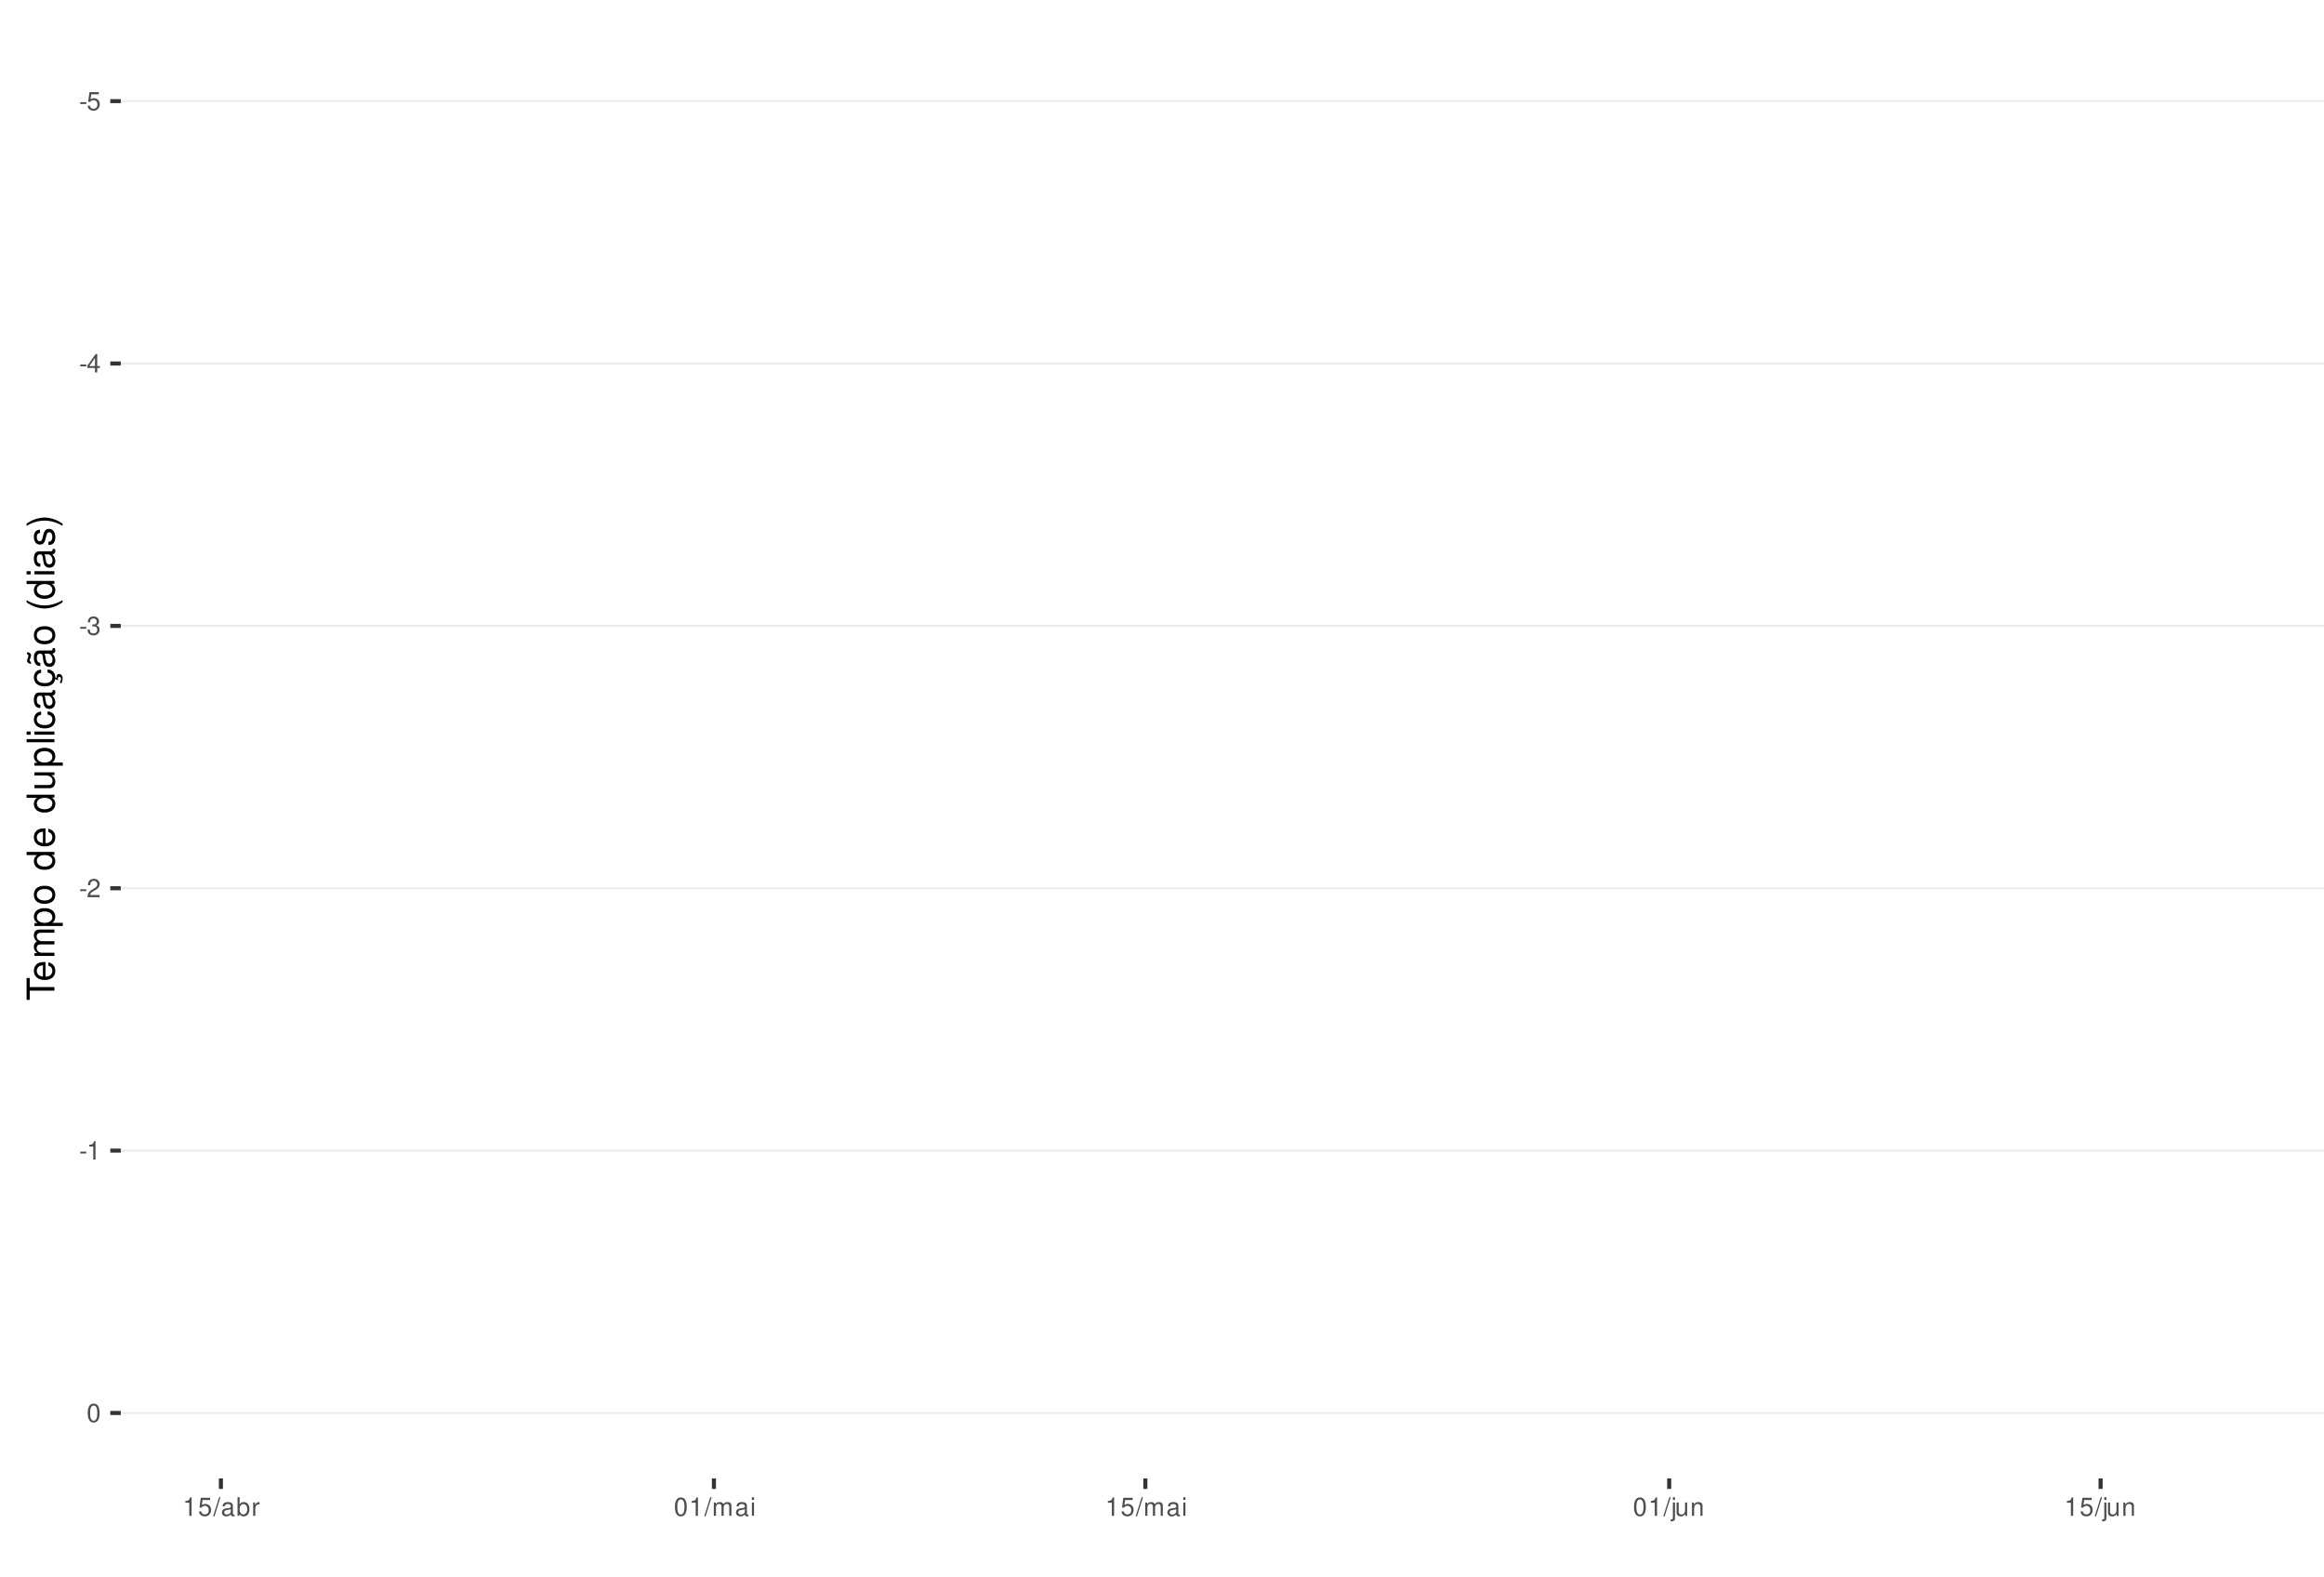
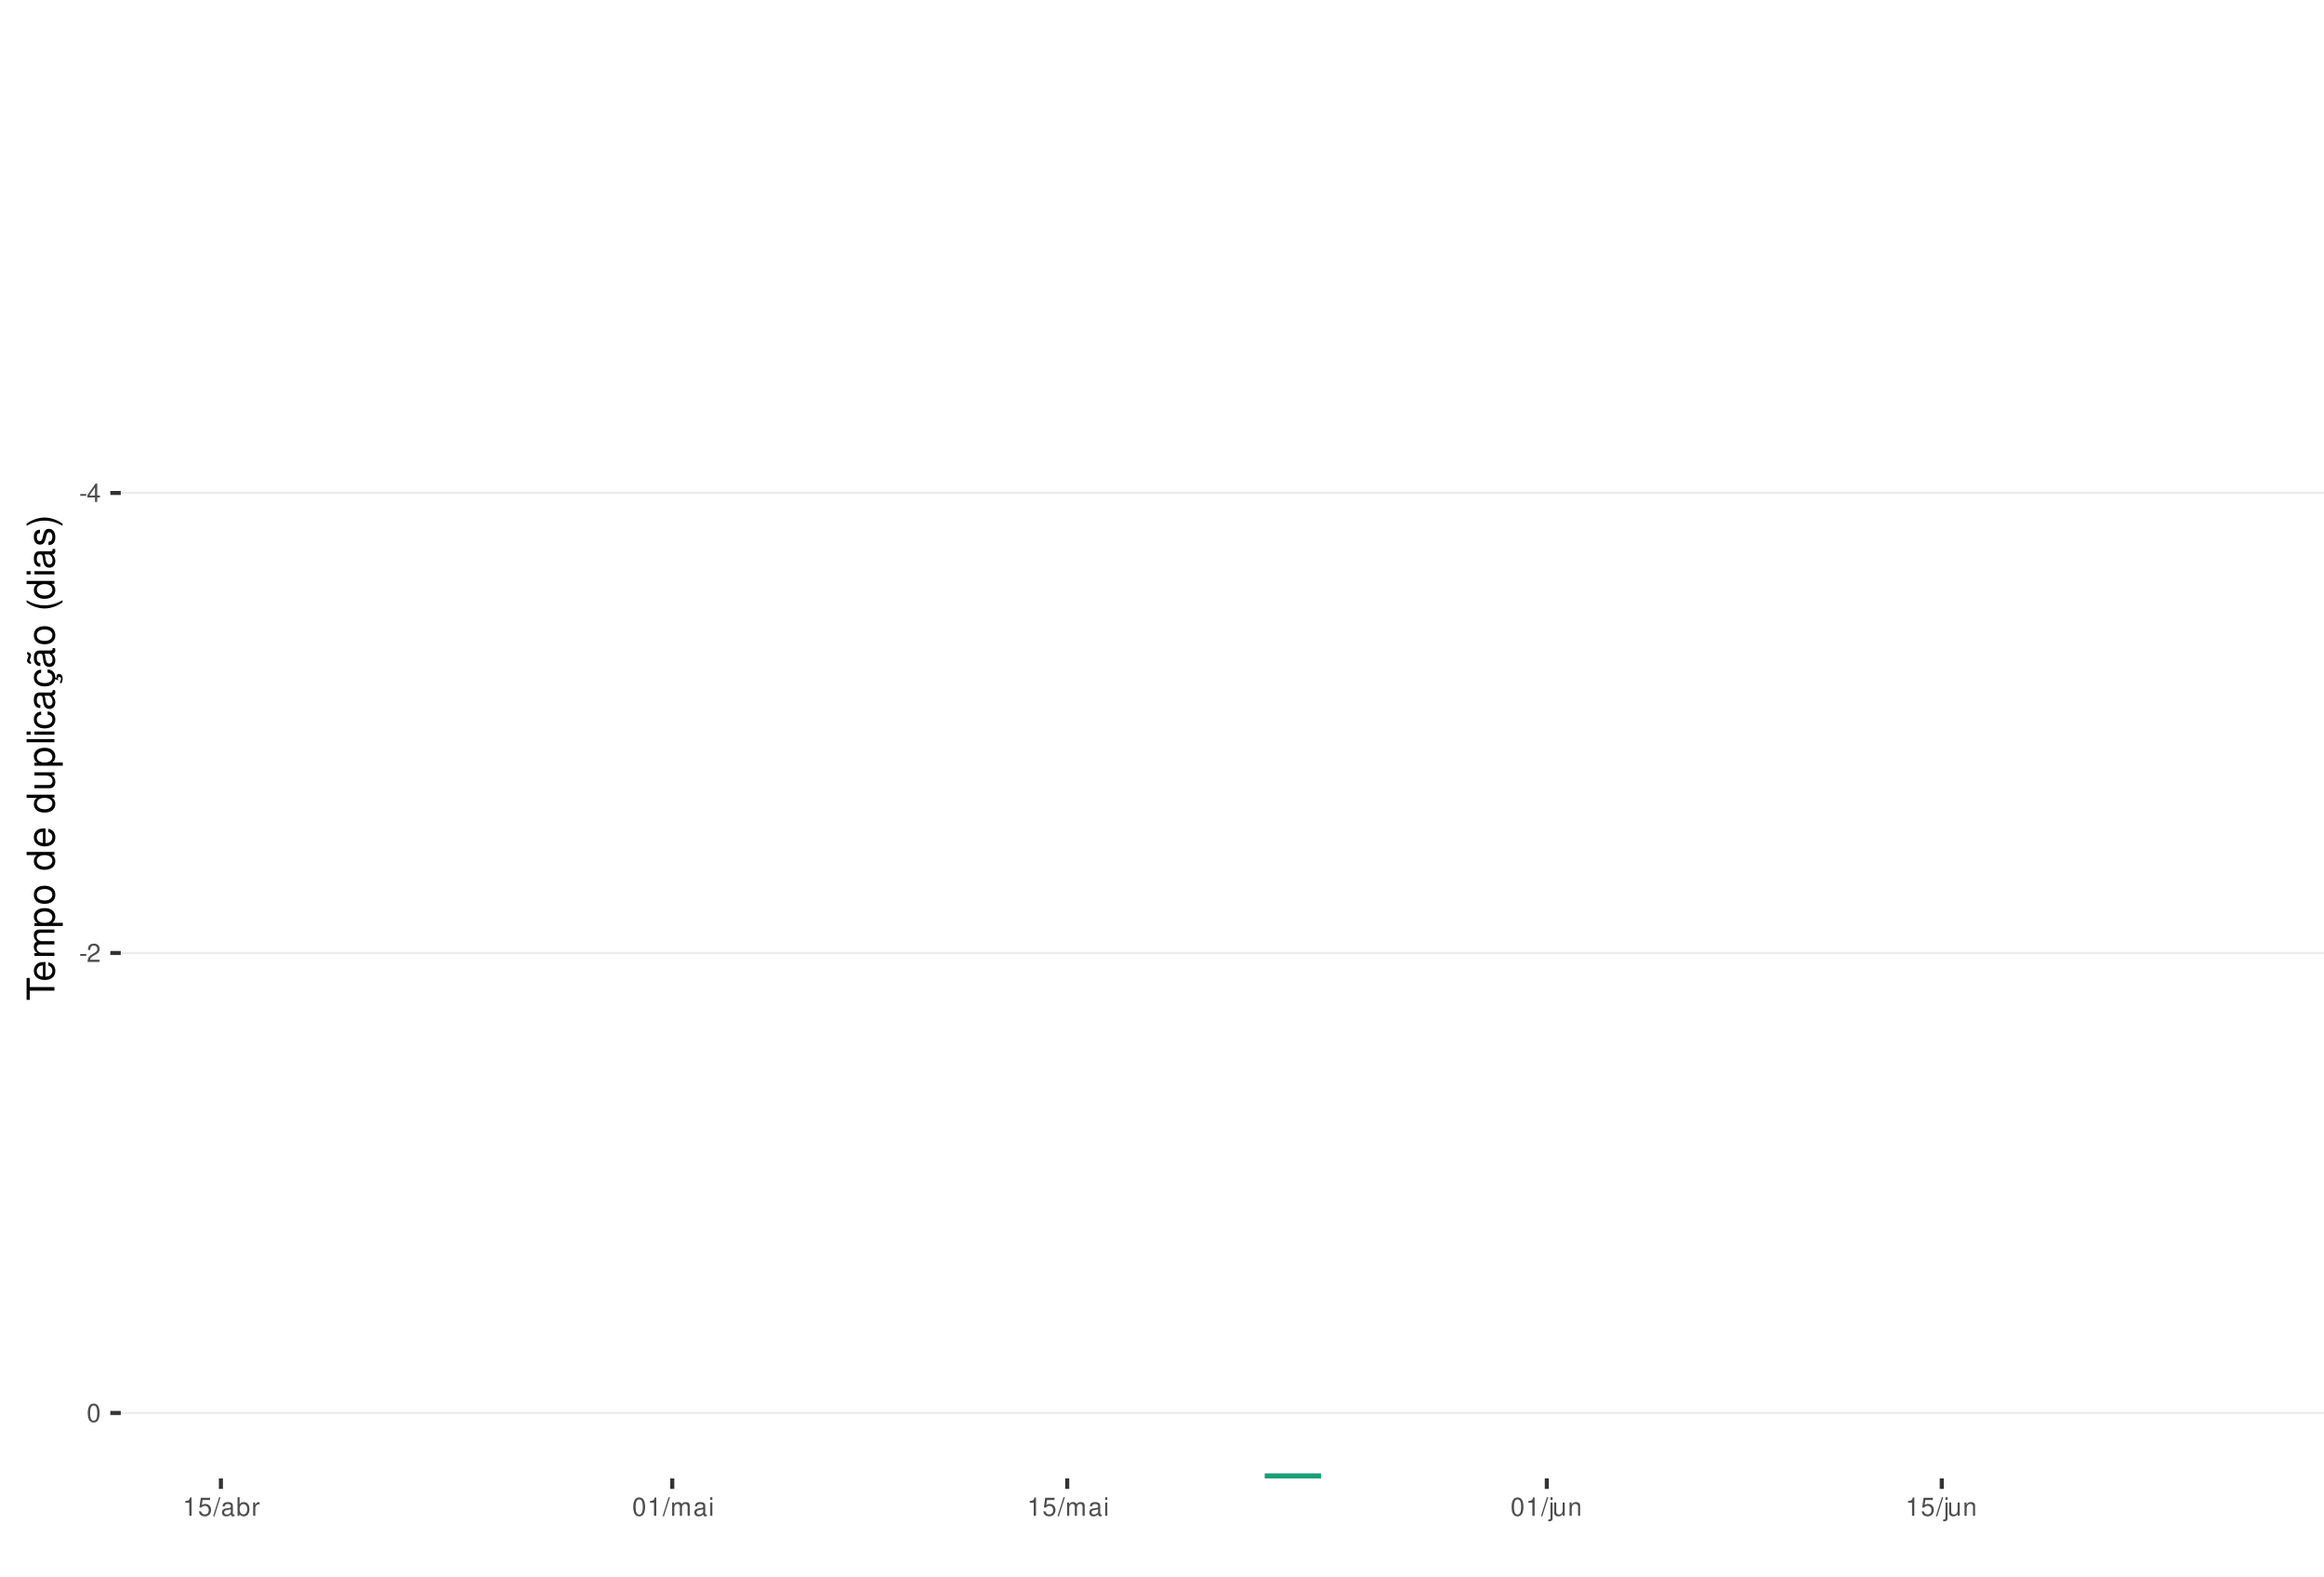
<svg xmlns="http://www.w3.org/2000/svg" xmlns:xlink="http://www.w3.org/1999/xlink" width="609pt" height="413pt" viewBox="0 0 609 413" version="1.1">
  <defs>
    <g>
      <symbol overflow="visible" id="glyph0-0">
        <path style="stroke:none;" d="" />
      </symbol>
      <symbol overflow="visible" id="glyph0-1">
        <path style="stroke:none;" d="M 1.891 -2.078 L 0.312 -2.078 L 0.312 -1.594 L 1.891 -1.594 Z M 1.891 -2.078 " />
      </symbol>
      <symbol overflow="visible" id="glyph0-2">
+         <path style="stroke:none;" d="M 2.172 -1.172 L 2.172 0 L 2.766 0 L 2.766 -1.172 L 3.469 -1.172 L 3.469 -1.688 L 2.766 -1.688 L 2.766 -4.812 L 2.328 -4.812 L 0.188 -1.781 L 0.188 -1.172 Z M 2.172 -1.688 L 0.703 -1.688 L 2.172 -3.812 Z M 2.172 -1.688 " />
+       </symbol>
+       <symbol overflow="visible" id="glyph0-3">
+         <path style="stroke:none;" d="M 3.375 -0.578 L 0.891 -0.578 C 0.938 -0.984 1.156 -1.234 1.734 -1.578 L 2.406 -1.953 C 3.062 -2.328 3.406 -2.812 3.406 -3.406 C 3.406 -3.812 3.234 -4.188 2.969 -4.438 C 2.688 -4.688 2.344 -4.812 1.891 -4.812 C 1.297 -4.812 0.844 -4.594 0.578 -4.188 C 0.422 -3.938 0.344 -3.641 0.328 -3.141 L 0.922 -3.141 C 0.938 -3.469 0.984 -3.672 1.062 -3.828 C 1.219 -4.125 1.516 -4.297 1.875 -4.297 C 2.406 -4.297 2.797 -3.906 2.797 -3.391 C 2.797 -3.016 2.578 -2.672 2.156 -2.438 L 1.547 -2.078 C 0.562 -1.516 0.281 -1.062 0.219 0 L 3.375 0 Z M 3.375 -0.578 " />
+       </symbol>
+       <symbol overflow="visible" id="glyph0-4">
+         <path style="stroke:none;" d="M 1.828 -4.812 C 1.391 -4.812 0.984 -4.609 0.75 -4.281 C 0.438 -3.859 0.281 -3.219 0.281 -2.328 C 0.281 -0.703 0.812 0.156 1.828 0.156 C 2.828 0.156 3.375 -0.703 3.375 -2.297 C 3.375 -3.219 3.234 -3.844 2.922 -4.281 C 2.672 -4.625 2.281 -4.812 1.828 -4.812 Z M 1.828 -4.297 C 2.469 -4.297 2.781 -3.641 2.781 -2.344 C 2.781 -0.969 2.469 -0.328 1.812 -0.328 C 1.203 -0.328 0.891 -1 0.891 -2.328 C 0.891 -3.641 1.203 -4.297 1.828 -4.297 Z M 1.828 -4.297 " />
+       </symbol>
+       <symbol overflow="visible" id="glyph0-5">
+         <path style="stroke:none;" d="M 1.719 -3.422 L 1.719 0 L 2.312 0 L 2.312 -4.812 L 1.922 -4.812 C 1.719 -4.078 1.578 -3.969 0.672 -3.859 L 0.672 -3.422 Z M 1.719 -3.422 " />
+       </symbol>
+       <symbol overflow="visible" id="glyph0-6">
        <path style="stroke:none;" d="M 3.172 -4.719 L 0.734 -4.719 L 0.375 -2.156 L 0.922 -2.156 C 1.188 -2.469 1.422 -2.594 1.797 -2.594 C 2.422 -2.594 2.812 -2.156 2.812 -1.453 C 2.812 -0.781 2.422 -0.359 1.781 -0.359 C 1.266 -0.359 0.953 -0.625 0.812 -1.156 L 0.234 -1.156 C 0.312 -0.766 0.375 -0.578 0.516 -0.406 C 0.781 -0.047 1.266 0.156 1.797 0.156 C 2.75 0.156 3.422 -0.547 3.422 -1.531 C 3.422 -2.469 2.797 -3.109 1.891 -3.109 C 1.562 -3.109 1.297 -3.016 1.016 -2.828 L 1.203 -4.141 L 3.172 -4.141 Z M 3.172 -4.719 " />
      </symbol>
-       <symbol overflow="visible" id="glyph0-3">
-         <path style="stroke:none;" d="M 2.172 -1.172 L 2.172 0 L 2.766 0 L 2.766 -1.172 L 3.469 -1.172 L 3.469 -1.688 L 2.766 -1.688 L 2.766 -4.812 L 2.328 -4.812 L 0.188 -1.781 L 0.188 -1.172 Z M 2.172 -1.688 L 0.703 -1.688 L 2.172 -3.812 Z M 2.172 -1.688 " />
-       </symbol>
-       <symbol overflow="visible" id="glyph0-4">
-         <path style="stroke:none;" d="M 1.469 -2.219 L 1.797 -2.219 C 2.422 -2.219 2.766 -1.922 2.766 -1.344 C 2.766 -0.734 2.406 -0.359 1.797 -0.359 C 1.156 -0.359 0.844 -0.688 0.797 -1.391 L 0.219 -1.391 C 0.234 -1.016 0.312 -0.766 0.422 -0.547 C 0.672 -0.078 1.125 0.156 1.766 0.156 C 2.75 0.156 3.375 -0.438 3.375 -1.344 C 3.375 -1.953 3.141 -2.297 2.562 -2.484 C 3.016 -2.672 3.234 -3 3.234 -3.484 C 3.234 -4.312 2.688 -4.812 1.797 -4.812 C 0.844 -4.812 0.328 -4.281 0.312 -3.266 L 0.906 -3.266 C 0.906 -3.547 0.938 -3.719 1 -3.875 C 1.141 -4.141 1.438 -4.297 1.797 -4.297 C 2.312 -4.297 2.625 -3.984 2.625 -3.469 C 2.625 -3.125 2.516 -2.922 2.25 -2.812 C 2.094 -2.75 1.875 -2.719 1.469 -2.703 Z M 1.469 -2.219 " />
-       </symbol>
-       <symbol overflow="visible" id="glyph0-5">
-         <path style="stroke:none;" d="M 3.375 -0.578 L 0.891 -0.578 C 0.938 -0.984 1.156 -1.234 1.734 -1.578 L 2.406 -1.953 C 3.062 -2.328 3.406 -2.812 3.406 -3.406 C 3.406 -3.812 3.234 -4.188 2.969 -4.438 C 2.688 -4.688 2.344 -4.812 1.891 -4.812 C 1.297 -4.812 0.844 -4.594 0.578 -4.188 C 0.422 -3.938 0.344 -3.641 0.328 -3.141 L 0.922 -3.141 C 0.938 -3.469 0.984 -3.672 1.062 -3.828 C 1.219 -4.125 1.516 -4.297 1.875 -4.297 C 2.406 -4.297 2.797 -3.906 2.797 -3.391 C 2.797 -3.016 2.578 -2.672 2.156 -2.438 L 1.547 -2.078 C 0.562 -1.516 0.281 -1.062 0.219 0 L 3.375 0 Z M 3.375 -0.578 " />
-       </symbol>
-       <symbol overflow="visible" id="glyph0-6">
-         <path style="stroke:none;" d="M 1.719 -3.422 L 1.719 0 L 2.312 0 L 2.312 -4.812 L 1.922 -4.812 C 1.719 -4.078 1.578 -3.969 0.672 -3.859 L 0.672 -3.422 Z M 1.719 -3.422 " />
-       </symbol>
      <symbol overflow="visible" id="glyph0-7">
-         <path style="stroke:none;" d="M 1.828 -4.812 C 1.391 -4.812 0.984 -4.609 0.75 -4.281 C 0.438 -3.859 0.281 -3.219 0.281 -2.328 C 0.281 -0.703 0.812 0.156 1.828 0.156 C 2.828 0.156 3.375 -0.703 3.375 -2.297 C 3.375 -3.219 3.234 -3.844 2.922 -4.281 C 2.672 -4.625 2.281 -4.812 1.828 -4.812 Z M 1.828 -4.297 C 2.469 -4.297 2.781 -3.641 2.781 -2.344 C 2.781 -0.969 2.469 -0.328 1.812 -0.328 C 1.203 -0.328 0.891 -1 0.891 -2.328 C 0.891 -3.641 1.203 -4.297 1.828 -4.297 Z M 1.828 -4.297 " />
+         <path style="stroke:none;" d="M 1.531 -4.859 L -0.047 0.141 L 0.312 0.141 L 1.891 -4.859 Z M 1.531 -4.859 " />
      </symbol>
      <symbol overflow="visible" id="glyph0-8">
-         <path style="stroke:none;" d="M 1.531 -4.859 L -0.047 0.141 L 0.312 0.141 L 1.891 -4.859 Z M 1.531 -4.859 " />
+         <path style="stroke:none;" d="M 3.562 -0.328 C 3.5 -0.312 3.469 -0.312 3.438 -0.312 C 3.25 -0.312 3.141 -0.406 3.141 -0.578 L 3.141 -2.641 C 3.141 -3.25 2.688 -3.594 1.828 -3.594 C 1.312 -3.594 0.906 -3.438 0.672 -3.188 C 0.516 -3 0.453 -2.797 0.438 -2.453 L 0.984 -2.453 C 1.031 -2.875 1.297 -3.078 1.812 -3.078 C 2.312 -3.078 2.594 -2.891 2.594 -2.562 L 2.594 -2.406 C 2.578 -2.172 2.469 -2.078 2.016 -2.031 C 1.219 -1.922 1.109 -1.891 0.891 -1.812 C 0.484 -1.641 0.281 -1.328 0.281 -0.875 C 0.281 -0.25 0.719 0.156 1.422 0.156 C 1.859 0.156 2.219 0 2.609 -0.359 C 2.656 0 2.828 0.156 3.188 0.156 C 3.297 0.156 3.375 0.141 3.562 0.094 Z M 2.594 -1.094 C 2.594 -0.906 2.531 -0.797 2.375 -0.641 C 2.141 -0.438 1.875 -0.328 1.547 -0.328 C 1.109 -0.328 0.859 -0.547 0.859 -0.891 C 0.859 -1.266 1.094 -1.438 1.703 -1.531 C 2.297 -1.609 2.406 -1.641 2.594 -1.719 Z M 2.594 -1.094 " />
      </symbol>
      <symbol overflow="visible" id="glyph0-9">
-         <path style="stroke:none;" d="M 3.562 -0.328 C 3.5 -0.312 3.469 -0.312 3.438 -0.312 C 3.25 -0.312 3.141 -0.406 3.141 -0.578 L 3.141 -2.641 C 3.141 -3.25 2.688 -3.594 1.828 -3.594 C 1.312 -3.594 0.906 -3.438 0.672 -3.188 C 0.516 -3 0.453 -2.797 0.438 -2.453 L 0.984 -2.453 C 1.031 -2.875 1.297 -3.078 1.812 -3.078 C 2.312 -3.078 2.594 -2.891 2.594 -2.562 L 2.594 -2.406 C 2.578 -2.172 2.469 -2.078 2.016 -2.031 C 1.219 -1.922 1.109 -1.891 0.891 -1.812 C 0.484 -1.641 0.281 -1.328 0.281 -0.875 C 0.281 -0.25 0.719 0.156 1.422 0.156 C 1.859 0.156 2.219 0 2.609 -0.359 C 2.656 0 2.828 0.156 3.188 0.156 C 3.297 0.156 3.375 0.141 3.562 0.094 Z M 2.594 -1.094 C 2.594 -0.906 2.531 -0.797 2.375 -0.641 C 2.141 -0.438 1.875 -0.328 1.547 -0.328 C 1.109 -0.328 0.859 -0.547 0.859 -0.891 C 0.859 -1.266 1.094 -1.438 1.703 -1.531 C 2.297 -1.609 2.406 -1.641 2.594 -1.719 Z M 2.594 -1.094 " />
+         <path style="stroke:none;" d="M 0.359 -4.859 L 0.359 0 L 0.859 0 L 0.859 -0.453 C 1.125 -0.047 1.484 0.156 1.969 0.156 C 2.875 0.156 3.484 -0.594 3.484 -1.75 C 3.484 -2.891 2.922 -3.594 1.984 -3.594 C 1.516 -3.594 1.172 -3.406 0.906 -3.016 L 0.906 -4.859 Z M 1.891 -3.062 C 2.5 -3.062 2.906 -2.531 2.906 -1.703 C 2.906 -0.906 2.484 -0.359 1.891 -0.359 C 1.297 -0.359 0.906 -0.906 0.906 -1.719 C 0.906 -2.531 1.297 -3.062 1.891 -3.062 Z M 1.891 -3.062 " />
      </symbol>
      <symbol overflow="visible" id="glyph0-10">
-         <path style="stroke:none;" d="M 0.359 -4.859 L 0.359 0 L 0.859 0 L 0.859 -0.453 C 1.125 -0.047 1.484 0.156 1.969 0.156 C 2.875 0.156 3.484 -0.594 3.484 -1.75 C 3.484 -2.891 2.922 -3.594 1.984 -3.594 C 1.516 -3.594 1.172 -3.406 0.906 -3.016 L 0.906 -4.859 Z M 1.891 -3.062 C 2.5 -3.062 2.906 -2.531 2.906 -1.703 C 2.906 -0.906 2.484 -0.359 1.891 -0.359 C 1.297 -0.359 0.906 -0.906 0.906 -1.719 C 0.906 -2.531 1.297 -3.062 1.891 -3.062 Z M 1.891 -3.062 " />
+         <path style="stroke:none;" d="M 0.453 -3.484 L 0.453 0 L 1.016 0 L 1.016 -1.812 C 1.031 -2.656 1.375 -3.016 2.141 -3 L 2.141 -3.562 C 2.047 -3.578 1.984 -3.594 1.922 -3.594 C 1.562 -3.594 1.297 -3.375 0.969 -2.859 L 0.969 -3.484 Z M 0.453 -3.484 " />
      </symbol>
      <symbol overflow="visible" id="glyph0-11">
-         <path style="stroke:none;" d="M 0.453 -3.484 L 0.453 0 L 1.016 0 L 1.016 -1.812 C 1.031 -2.656 1.375 -3.016 2.141 -3 L 2.141 -3.562 C 2.047 -3.578 1.984 -3.594 1.922 -3.594 C 1.562 -3.594 1.297 -3.375 0.969 -2.859 L 0.969 -3.484 Z M 0.453 -3.484 " />
+         <path style="stroke:none;" d="M 0.469 -3.484 L 0.469 0 L 1.031 0 L 1.031 -2.188 C 1.031 -2.703 1.391 -3.109 1.844 -3.109 C 2.25 -3.109 2.484 -2.844 2.484 -2.406 L 2.484 0 L 3.047 0 L 3.047 -2.188 C 3.047 -2.703 3.422 -3.109 3.875 -3.109 C 4.266 -3.109 4.516 -2.844 4.516 -2.406 L 4.516 0 L 5.078 0 L 5.078 -2.609 C 5.078 -3.234 4.719 -3.594 4.062 -3.594 C 3.594 -3.594 3.312 -3.453 2.984 -3.062 C 2.781 -3.422 2.5 -3.594 2.047 -3.594 C 1.578 -3.594 1.266 -3.422 0.984 -3 L 0.984 -3.484 Z M 0.469 -3.484 " />
      </symbol>
      <symbol overflow="visible" id="glyph0-12">
-         <path style="stroke:none;" d="M 0.469 -3.484 L 0.469 0 L 1.031 0 L 1.031 -2.188 C 1.031 -2.703 1.391 -3.109 1.844 -3.109 C 2.25 -3.109 2.484 -2.844 2.484 -2.406 L 2.484 0 L 3.047 0 L 3.047 -2.188 C 3.047 -2.703 3.422 -3.109 3.875 -3.109 C 4.266 -3.109 4.516 -2.844 4.516 -2.406 L 4.516 0 L 5.078 0 L 5.078 -2.609 C 5.078 -3.234 4.719 -3.594 4.062 -3.594 C 3.594 -3.594 3.312 -3.453 2.984 -3.062 C 2.781 -3.422 2.5 -3.594 2.047 -3.594 C 1.578 -3.594 1.266 -3.422 0.984 -3 L 0.984 -3.484 Z M 0.469 -3.484 " />
+         <path style="stroke:none;" d="M 1 -3.484 L 0.453 -3.484 L 0.453 0 L 1 0 Z M 1 -4.859 L 0.438 -4.859 L 0.438 -4.156 L 1 -4.156 Z M 1 -4.859 " />
      </symbol>
      <symbol overflow="visible" id="glyph0-13">
-         <path style="stroke:none;" d="M 1 -3.484 L 0.453 -3.484 L 0.453 0 L 1 0 Z M 1 -4.859 L 0.438 -4.859 L 0.438 -4.156 L 1 -4.156 Z M 1 -4.859 " />
+         <path style="stroke:none;" d="M 0.469 -3.484 L 0.469 0.5 C 0.469 0.859 0.359 0.969 0.016 0.969 C -0.031 0.969 -0.047 0.969 -0.125 0.953 L -0.125 1.438 C -0.047 1.438 -0.016 1.453 0.062 1.453 C 0.688 1.453 1.016 1.203 1.016 0.719 L 1.016 -3.484 Z M 1.016 -4.859 L 0.469 -4.859 L 0.469 -4.156 L 1.016 -4.156 Z M 1.016 -4.859 " />
      </symbol>
      <symbol overflow="visible" id="glyph0-14">
-         <path style="stroke:none;" d="M 0.469 -3.484 L 0.469 0.5 C 0.469 0.859 0.359 0.969 0.016 0.969 C -0.031 0.969 -0.047 0.969 -0.125 0.953 L -0.125 1.438 C -0.047 1.438 -0.016 1.453 0.062 1.453 C 0.688 1.453 1.016 1.203 1.016 0.719 L 1.016 -3.484 Z M 1.016 -4.859 L 0.469 -4.859 L 0.469 -4.156 L 1.016 -4.156 Z M 1.016 -4.859 " />
+         <path style="stroke:none;" d="M 3.203 0 L 3.203 -3.484 L 2.656 -3.484 L 2.656 -1.516 C 2.656 -0.797 2.281 -0.328 1.703 -0.328 C 1.266 -0.328 0.984 -0.594 0.984 -1.016 L 0.984 -3.484 L 0.438 -3.484 L 0.438 -0.797 C 0.438 -0.219 0.859 0.156 1.547 0.156 C 2.062 0.156 2.391 -0.031 2.703 -0.484 L 2.703 0 Z M 3.203 0 " />
      </symbol>
      <symbol overflow="visible" id="glyph0-15">
-         <path style="stroke:none;" d="M 3.203 0 L 3.203 -3.484 L 2.656 -3.484 L 2.656 -1.516 C 2.656 -0.797 2.281 -0.328 1.703 -0.328 C 1.266 -0.328 0.984 -0.594 0.984 -1.016 L 0.984 -3.484 L 0.438 -3.484 L 0.438 -0.797 C 0.438 -0.219 0.859 0.156 1.547 0.156 C 2.062 0.156 2.391 -0.031 2.703 -0.484 L 2.703 0 Z M 3.203 0 " />
-       </symbol>
-       <symbol overflow="visible" id="glyph0-16">
        <path style="stroke:none;" d="M 0.469 -3.484 L 0.469 0 L 1.031 0 L 1.031 -1.922 C 1.031 -2.641 1.391 -3.109 1.969 -3.109 C 2.406 -3.109 2.688 -2.828 2.688 -2.422 L 2.688 0 L 3.234 0 L 3.234 -2.641 C 3.234 -3.219 2.812 -3.594 2.141 -3.594 C 1.625 -3.594 1.281 -3.391 0.984 -2.906 L 0.984 -3.484 Z M 0.469 -3.484 " />
      </symbol>
      <symbol overflow="visible" id="glyph1-0">
        <path style="stroke:none;" d="" />
      </symbol>
      <symbol overflow="visible" id="glyph1-1">
        <path style="stroke:none;" d="M -6.469 -3.547 L -6.469 -5.938 L -7.297 -5.938 L -7.297 -0.203 L -6.469 -0.203 L -6.469 -2.609 L 0 -2.609 L 0 -3.547 Z M -6.469 -3.547 " />
      </symbol>
      <symbol overflow="visible" id="glyph1-2">
        <path style="stroke:none;" d="M -2.344 -5.125 C -3.141 -5.125 -3.625 -5.062 -4.016 -4.922 C -4.875 -4.578 -5.391 -3.781 -5.391 -2.797 C -5.391 -1.344 -4.281 -0.406 -2.547 -0.406 C -0.812 -0.406 0.234 -1.297 0.234 -2.781 C 0.234 -3.984 -0.453 -4.812 -1.594 -5.016 L -1.594 -4.188 C -0.906 -3.953 -0.547 -3.484 -0.547 -2.812 C -0.547 -2.281 -0.781 -1.828 -1.219 -1.547 C -1.516 -1.344 -1.812 -1.281 -2.344 -1.266 Z M -3.016 -1.297 C -3.984 -1.359 -4.625 -1.953 -4.625 -2.797 C -4.625 -3.641 -3.953 -4.234 -3.016 -4.234 Z M -3.016 -1.297 " />
      </symbol>
      <symbol overflow="visible" id="glyph1-3">
        <path style="stroke:none;" d="M -5.234 -0.703 L 0 -0.703 L 0 -1.547 L -3.297 -1.547 C -4.047 -1.547 -4.656 -2.094 -4.656 -2.766 C -4.656 -3.391 -4.281 -3.734 -3.609 -3.734 L 0 -3.734 L 0 -4.578 L -3.297 -4.578 C -4.047 -4.578 -4.656 -5.125 -4.656 -5.812 C -4.656 -6.422 -4.266 -6.781 -3.609 -6.781 L 0 -6.781 L 0 -7.625 L -3.938 -7.625 C -4.875 -7.625 -5.391 -7.078 -5.391 -6.094 C -5.391 -5.406 -5.188 -4.984 -4.594 -4.484 C -5.156 -4.188 -5.391 -3.766 -5.391 -3.078 C -5.391 -2.375 -5.125 -1.906 -4.5 -1.469 L -5.234 -1.469 Z M -5.234 -0.703 " />
      </symbol>
      <symbol overflow="visible" id="glyph1-4">
        <path style="stroke:none;" d="M 2.188 -0.547 L 2.188 -1.375 L -0.547 -1.375 C -0.016 -1.812 0.234 -2.312 0.234 -2.984 C 0.234 -4.344 -0.859 -5.234 -2.531 -5.234 C -4.297 -5.234 -5.391 -4.375 -5.391 -2.984 C -5.391 -2.266 -5.062 -1.703 -4.453 -1.312 L -5.234 -1.312 L -5.234 -0.547 Z M -4.609 -2.844 C -4.609 -3.766 -3.797 -4.359 -2.547 -4.359 C -1.359 -4.359 -0.547 -3.75 -0.547 -2.844 C -0.547 -1.953 -1.344 -1.375 -2.578 -1.375 C -3.812 -1.375 -4.609 -1.953 -4.609 -2.844 Z M -4.609 -2.844 " />
      </symbol>
      <symbol overflow="visible" id="glyph1-5">
        <path style="stroke:none;" d="M -5.391 -2.719 C -5.391 -1.234 -4.344 -0.359 -2.578 -0.359 C -0.812 -0.359 0.234 -1.234 0.234 -2.734 C 0.234 -4.203 -0.812 -5.094 -2.547 -5.094 C -4.359 -5.094 -5.391 -4.234 -5.391 -2.719 Z M -4.625 -2.734 C -4.625 -3.672 -3.844 -4.234 -2.547 -4.234 C -1.312 -4.234 -0.547 -3.656 -0.547 -2.734 C -0.547 -1.797 -1.312 -1.234 -2.578 -1.234 C -3.844 -1.234 -4.625 -1.797 -4.625 -2.734 Z M -4.625 -2.734 " />
      </symbol>
      <symbol overflow="visible" id="glyph1-6">
        <path style="stroke:none;" d="" />
      </symbol>
      <symbol overflow="visible" id="glyph1-7">
        <path style="stroke:none;" d="M -7.297 -4.953 L -7.297 -4.125 L -4.578 -4.125 C -5.109 -3.766 -5.391 -3.203 -5.391 -2.516 C -5.391 -1.156 -4.297 -0.266 -2.625 -0.266 C -0.859 -0.266 0.234 -1.125 0.234 -2.547 C 0.234 -3.266 -0.047 -3.766 -0.688 -4.203 L 0 -4.203 L 0 -4.953 Z M -4.609 -2.656 C -4.609 -3.547 -3.812 -4.125 -2.562 -4.125 C -1.344 -4.125 -0.547 -3.547 -0.547 -2.656 C -0.547 -1.734 -1.359 -1.125 -2.578 -1.125 C -3.797 -1.125 -4.609 -1.734 -4.609 -2.656 Z M -4.609 -2.656 " />
      </symbol>
      <symbol overflow="visible" id="glyph1-8">
        <path style="stroke:none;" d="M 0 -4.812 L -5.234 -4.812 L -5.234 -3.984 L -2.266 -3.984 C -1.203 -3.984 -0.5 -3.438 -0.5 -2.562 C -0.5 -1.906 -0.906 -1.484 -1.531 -1.484 L -5.234 -1.484 L -5.234 -0.656 L -1.203 -0.656 C -0.328 -0.656 0.234 -1.297 0.234 -2.312 C 0.234 -3.094 -0.047 -3.578 -0.734 -4.062 L 0 -4.062 Z M 0 -4.812 " />
      </symbol>
      <symbol overflow="visible" id="glyph1-9">
        <path style="stroke:none;" d="M -7.297 -1.516 L -7.297 -0.688 L 0 -0.688 L 0 -1.516 Z M -7.297 -1.516 " />
      </symbol>
      <symbol overflow="visible" id="glyph1-10">
        <path style="stroke:none;" d="M -5.234 -1.5 L -5.234 -0.672 L 0 -0.672 L 0 -1.5 Z M -7.297 -1.5 L -7.297 -0.656 L -6.234 -0.656 L -6.234 -1.5 Z M -7.297 -1.5 " />
      </symbol>
      <symbol overflow="visible" id="glyph1-11">
        <path style="stroke:none;" d="M -3.484 -4.703 C -3.984 -4.672 -4.312 -4.562 -4.609 -4.359 C -5.094 -4 -5.391 -3.375 -5.391 -2.641 C -5.391 -1.219 -4.266 -0.312 -2.531 -0.312 C -0.844 -0.312 0.234 -1.203 0.234 -2.625 C 0.234 -3.875 -0.516 -4.672 -1.797 -4.766 L -1.797 -3.938 C -0.953 -3.797 -0.547 -3.359 -0.547 -2.656 C -0.547 -1.734 -1.297 -1.188 -2.531 -1.188 C -3.844 -1.188 -4.625 -1.719 -4.625 -2.625 C -4.625 -3.328 -4.203 -3.766 -3.484 -3.875 Z M -3.484 -4.703 " />
      </symbol>
      <symbol overflow="visible" id="glyph1-12">
        <path style="stroke:none;" d="M -0.484 -5.344 C -0.469 -5.266 -0.469 -5.219 -0.469 -5.172 C -0.469 -4.875 -0.625 -4.719 -0.875 -4.719 L -3.953 -4.719 C -4.891 -4.719 -5.391 -4.047 -5.391 -2.75 C -5.391 -1.984 -5.172 -1.375 -4.781 -1.016 C -4.516 -0.766 -4.203 -0.672 -3.688 -0.656 L -3.688 -1.484 C -4.328 -1.562 -4.625 -1.938 -4.625 -2.719 C -4.625 -3.484 -4.344 -3.891 -3.844 -3.891 L -3.625 -3.891 C -3.266 -3.875 -3.125 -3.703 -3.047 -3.016 C -2.891 -1.844 -2.844 -1.656 -2.719 -1.344 C -2.453 -0.734 -2 -0.422 -1.312 -0.422 C -0.375 -0.422 0.234 -1.078 0.234 -2.141 C 0.234 -2.797 0 -3.328 -0.547 -3.922 C 0 -3.984 0.234 -4.234 0.234 -4.781 C 0.234 -4.953 0.203 -5.062 0.141 -5.344 Z M -1.656 -3.891 C -1.375 -3.891 -1.203 -3.812 -0.969 -3.562 C -0.656 -3.219 -0.5 -2.812 -0.5 -2.312 C -0.5 -1.672 -0.812 -1.297 -1.344 -1.297 C -1.891 -1.297 -2.172 -1.656 -2.297 -2.547 C -2.422 -3.438 -2.453 -3.609 -2.594 -3.891 Z M -1.656 -3.891 " />
      </symbol>
      <symbol overflow="visible" id="glyph1-13">
        <path style="stroke:none;" d="M 0.234 -2.641 C 0.234 -3.875 -0.547 -4.703 -1.797 -4.766 L -1.797 -3.938 C -0.953 -3.797 -0.531 -3.359 -0.531 -2.656 C -0.531 -1.734 -1.281 -1.188 -2.516 -1.188 C -3.844 -1.188 -4.625 -1.719 -4.625 -2.625 C -4.625 -3.328 -4.203 -3.766 -3.484 -3.875 L -3.484 -4.703 C -3.984 -4.672 -4.312 -4.562 -4.609 -4.359 C -5.094 -4 -5.391 -3.375 -5.391 -2.641 C -5.391 -1.219 -4.266 -0.312 -2.531 -0.312 C -1.469 -0.312 -0.625 -0.672 -0.156 -1.312 C 0.047 -1.594 0.125 -1.812 0.203 -2.25 L 0.922 -1.938 L 0.984 -2.062 C 0.938 -2.188 0.906 -2.25 0.906 -2.375 C 0.906 -2.656 1.047 -2.828 1.281 -2.828 C 1.547 -2.828 1.734 -2.594 1.734 -2.297 C 1.734 -2.031 1.672 -1.844 1.438 -1.406 L 1.406 -1.312 L 1.812 -1.094 C 2.078 -1.75 2.141 -1.953 2.141 -2.344 C 2.141 -3.109 1.781 -3.578 1.203 -3.578 C 0.781 -3.578 0.547 -3.297 0.547 -2.797 C 0.547 -2.703 0.547 -2.641 0.562 -2.516 Z M 0.234 -2.641 " />
      </symbol>
      <symbol overflow="visible" id="glyph1-14">
        <path style="stroke:none;" d="M -0.484 -5.344 C -0.469 -5.266 -0.469 -5.219 -0.469 -5.172 C -0.469 -4.875 -0.625 -4.719 -0.875 -4.719 L -3.953 -4.719 C -4.891 -4.719 -5.391 -4.047 -5.391 -2.75 C -5.391 -1.984 -5.172 -1.375 -4.781 -1.016 C -4.516 -0.766 -4.203 -0.672 -3.688 -0.656 L -3.688 -1.484 C -4.328 -1.562 -4.625 -1.938 -4.625 -2.719 C -4.625 -3.484 -4.344 -3.891 -3.844 -3.891 L -3.625 -3.891 C -3.266 -3.875 -3.125 -3.703 -3.047 -3.016 C -2.891 -1.844 -2.844 -1.656 -2.719 -1.344 C -2.453 -0.734 -2 -0.422 -1.312 -0.422 C -0.375 -0.422 0.234 -1.078 0.234 -2.141 C 0.234 -2.797 0 -3.328 -0.547 -3.922 C 0 -3.984 0.234 -4.234 0.234 -4.781 C 0.234 -4.953 0.203 -5.062 0.141 -5.344 Z M -1.656 -3.891 C -1.375 -3.891 -1.203 -3.812 -0.969 -3.562 C -0.656 -3.219 -0.5 -2.812 -0.5 -2.312 C -0.5 -1.672 -0.812 -1.297 -1.344 -1.297 C -1.891 -1.297 -2.172 -1.656 -2.297 -2.547 C -2.422 -3.438 -2.453 -3.609 -2.594 -3.891 Z M -7.172 -3.75 C -6.922 -3.672 -6.812 -3.547 -6.812 -3.375 C -6.812 -3.25 -6.875 -2.984 -6.984 -2.734 C -7.156 -2.312 -7.172 -2.25 -7.172 -2.047 C -7.172 -1.594 -6.797 -1.297 -6.141 -1.188 L -6.141 -1.766 C -6.375 -1.812 -6.5 -1.938 -6.5 -2.094 C -6.5 -2.203 -6.469 -2.344 -6.375 -2.578 C -6.156 -3.156 -6.125 -3.234 -6.125 -3.438 C -6.125 -3.922 -6.484 -4.219 -7.172 -4.312 Z M -7.172 -3.75 " />
      </symbol>
      <symbol overflow="visible" id="glyph1-15">
        <path style="stroke:none;" d="M -7.297 -2.359 C -5.984 -1.359 -4.156 -0.734 -2.594 -0.734 C -1.016 -0.734 0.812 -1.359 2.125 -2.359 L 2.125 -2.906 C 0.688 -2.031 -0.984 -1.547 -2.594 -1.547 C -4.188 -1.547 -5.875 -2.031 -7.297 -2.906 Z M -7.297 -2.359 " />
      </symbol>
      <symbol overflow="visible" id="glyph1-16">
        <path style="stroke:none;" d="M -3.781 -4.375 C -4.812 -4.375 -5.391 -3.688 -5.391 -2.484 C -5.391 -1.266 -4.766 -0.469 -3.797 -0.469 C -2.969 -0.469 -2.578 -0.891 -2.281 -2.125 L -2.094 -2.906 C -1.953 -3.484 -1.734 -3.719 -1.375 -3.719 C -0.875 -3.719 -0.547 -3.234 -0.547 -2.5 C -0.547 -2.047 -0.672 -1.672 -0.891 -1.453 C -1.047 -1.328 -1.188 -1.266 -1.562 -1.219 L -1.562 -0.344 C -0.344 -0.375 0.234 -1.062 0.234 -2.438 C 0.234 -3.75 -0.422 -4.594 -1.438 -4.594 C -2.203 -4.594 -2.641 -4.156 -2.891 -3.109 L -3.078 -2.312 C -3.234 -1.625 -3.453 -1.344 -3.828 -1.344 C -4.312 -1.344 -4.625 -1.766 -4.625 -2.453 C -4.625 -3.125 -4.328 -3.484 -3.781 -3.5 Z M -3.781 -4.375 " />
      </symbol>
      <symbol overflow="visible" id="glyph1-17">
        <path style="stroke:none;" d="M 2.125 -0.938 C 0.812 -1.938 -1.016 -2.562 -2.578 -2.562 C -4.156 -2.562 -5.984 -1.938 -7.297 -0.938 L -7.297 -0.375 C -5.859 -1.266 -4.188 -1.75 -2.578 -1.75 C -0.984 -1.75 0.703 -1.266 2.125 -0.375 Z M 2.125 -0.938 " />
      </symbol>
    </g>
    <clipPath id="clip1">
      <path d="M 31.645 9.961 L 609 9.961 L 609 387.328 L 31.645 387.328 Z M 31.645 9.961 " />
    </clipPath>
    <clipPath id="clip2">
-       <path d="M 31.645 26 L 609 26 L 609 27 L 31.645 27 Z M 31.645 26 " />
+       <path d="M 31.645 128 L 609 128 L 609 130 L 31.645 130 Z M 31.645 128 " />
    </clipPath>
    <clipPath id="clip3">
-       <path d="M 31.645 94 L 609 94 L 609 96 L 31.645 96 Z M 31.645 94 " />
+       <path d="M 31.645 249 L 609 249 L 609 250 L 31.645 250 Z M 31.645 249 " />
    </clipPath>
    <clipPath id="clip4">
-       <path d="M 31.645 163 L 609 163 L 609 165 L 31.645 165 Z M 31.645 163 " />
+       <path d="M 31.645 369 L 609 369 L 609 371 L 31.645 371 Z M 31.645 369 " />
    </clipPath>
    <clipPath id="clip5">
-       <path d="M 31.645 232 L 609 232 L 609 233 L 31.645 233 Z M 31.645 232 " />
-     </clipPath>
-     <clipPath id="clip6">
-       <path d="M 31.645 301 L 609 301 L 609 302 L 31.645 302 Z M 31.645 301 " />
-     </clipPath>
-     <clipPath id="clip7">
-       <path d="M 31.645 369 L 609 369 L 609 371 L 31.645 371 Z M 31.645 369 " />
+       <path d="M 330 385 L 348 385 L 348 387.328 L 330 387.328 Z M 330 385 " />
    </clipPath>
  </defs>
  <g id="surface261">
    <rect x="0" y="0" width="609" height="413" style="fill:rgb(100%,100%,100%);fill-opacity:1;stroke:none;" />
    <rect x="0" y="0" width="609" height="413" style="fill:rgb(100%,100%,100%);fill-opacity:1;stroke:none;" />
    <path style="fill:none;stroke-width:1.067;stroke-linecap:round;stroke-linejoin:round;stroke:rgb(100%,100%,100%);stroke-opacity:1;stroke-miterlimit:10;" d="M 0 413 L 609 413 L 609 0 L 0 0 Z M 0 413 " />
    <g clip-path="url(#clip1)" clip-rule="nonzero">
      <path style=" stroke:none;fill-rule:nonzero;fill:rgb(100%,100%,100%);fill-opacity:1;" d="M 31.645 387.328 L 609 387.328 L 609 9.961 L 31.645 9.961 Z M 31.645 387.328 " />
    </g>
    <g clip-path="url(#clip2)" clip-rule="nonzero">
-       <path style="fill:none;stroke-width:0.533;stroke-linecap:butt;stroke-linejoin:round;stroke:rgb(92.157%,92.157%,92.157%);stroke-opacity:1;stroke-miterlimit:10;" d="M 31.645 26.496 L 609 26.496 " />
+       <path style="fill:none;stroke-width:0.533;stroke-linecap:butt;stroke-linejoin:round;stroke:rgb(92.157%,92.157%,92.157%);stroke-opacity:1;stroke-miterlimit:10;" d="M 31.645 129.148 L 609 129.148 " />
    </g>
    <g clip-path="url(#clip3)" clip-rule="nonzero">
-       <path style="fill:none;stroke-width:0.533;stroke-linecap:butt;stroke-linejoin:round;stroke:rgb(92.157%,92.157%,92.157%);stroke-opacity:1;stroke-miterlimit:10;" d="M 31.645 95.23 L 609 95.23 " />
+       <path style="fill:none;stroke-width:0.533;stroke-linecap:butt;stroke-linejoin:round;stroke:rgb(92.157%,92.157%,92.157%);stroke-opacity:1;stroke-miterlimit:10;" d="M 31.645 249.664 L 609 249.664 " />
    </g>
    <g clip-path="url(#clip4)" clip-rule="nonzero">
-       <path style="fill:none;stroke-width:0.533;stroke-linecap:butt;stroke-linejoin:round;stroke:rgb(92.157%,92.157%,92.157%);stroke-opacity:1;stroke-miterlimit:10;" d="M 31.645 163.969 L 609 163.969 " />
+       <path style="fill:none;stroke-width:0.533;stroke-linecap:butt;stroke-linejoin:round;stroke:rgb(92.157%,92.157%,92.157%);stroke-opacity:1;stroke-miterlimit:10;" d="M 31.645 370.176 L 609 370.176 " />
    </g>
    <g clip-path="url(#clip5)" clip-rule="nonzero">
-       <path style="fill:none;stroke-width:0.533;stroke-linecap:butt;stroke-linejoin:round;stroke:rgb(92.157%,92.157%,92.157%);stroke-opacity:1;stroke-miterlimit:10;" d="M 31.645 232.703 L 609 232.703 " />
-     </g>
-     <g clip-path="url(#clip6)" clip-rule="nonzero">
-       <path style="fill:none;stroke-width:0.533;stroke-linecap:butt;stroke-linejoin:round;stroke:rgb(92.157%,92.157%,92.157%);stroke-opacity:1;stroke-miterlimit:10;" d="M 31.645 301.441 L 609 301.441 " />
-     </g>
-     <g clip-path="url(#clip7)" clip-rule="nonzero">
-       <path style="fill:none;stroke-width:0.533;stroke-linecap:butt;stroke-linejoin:round;stroke:rgb(92.157%,92.157%,92.157%);stroke-opacity:1;stroke-miterlimit:10;" d="M 31.645 370.176 L 609 370.176 " />
-     </g>
-     <g style="fill:rgb(30.196%,30.196%,30.196%);fill-opacity:1;">
-       <use xlink:href="#glyph0-1" x="20.715" y="28.844" />
-       <use xlink:href="#glyph0-2" x="22.715" y="28.844" />
-     </g>
-     <g style="fill:rgb(30.196%,30.196%,30.196%);fill-opacity:1;">
-       <use xlink:href="#glyph0-1" x="20.715" y="97.578" />
-       <use xlink:href="#glyph0-3" x="22.715" y="97.578" />
-     </g>
-     <g style="fill:rgb(30.196%,30.196%,30.196%);fill-opacity:1;">
-       <use xlink:href="#glyph0-1" x="20.715" y="166.316" />
-       <use xlink:href="#glyph0-4" x="22.715" y="166.316" />
-     </g>
-     <g style="fill:rgb(30.196%,30.196%,30.196%);fill-opacity:1;">
-       <use xlink:href="#glyph0-1" x="20.715" y="235.051" />
-       <use xlink:href="#glyph0-5" x="22.715" y="235.051" />
-     </g>
-     <g style="fill:rgb(30.196%,30.196%,30.196%);fill-opacity:1;">
-       <use xlink:href="#glyph0-1" x="20.715" y="303.789" />
-       <use xlink:href="#glyph0-6" x="22.715" y="303.789" />
-     </g>
-     <g style="fill:rgb(30.196%,30.196%,30.196%);fill-opacity:1;">
-       <use xlink:href="#glyph0-7" x="22.715" y="372.523" />
-     </g>
-     <path style="fill:none;stroke-width:1.067;stroke-linecap:butt;stroke-linejoin:round;stroke:rgb(20%,20%,20%);stroke-opacity:1;stroke-miterlimit:10;" d="M 28.906 26.496 L 31.645 26.496 " />
-     <path style="fill:none;stroke-width:1.067;stroke-linecap:butt;stroke-linejoin:round;stroke:rgb(20%,20%,20%);stroke-opacity:1;stroke-miterlimit:10;" d="M 28.906 95.23 L 31.645 95.23 " />
-     <path style="fill:none;stroke-width:1.067;stroke-linecap:butt;stroke-linejoin:round;stroke:rgb(20%,20%,20%);stroke-opacity:1;stroke-miterlimit:10;" d="M 28.906 163.969 L 31.645 163.969 " />
-     <path style="fill:none;stroke-width:1.067;stroke-linecap:butt;stroke-linejoin:round;stroke:rgb(20%,20%,20%);stroke-opacity:1;stroke-miterlimit:10;" d="M 28.906 232.703 L 31.645 232.703 " />
-     <path style="fill:none;stroke-width:1.067;stroke-linecap:butt;stroke-linejoin:round;stroke:rgb(20%,20%,20%);stroke-opacity:1;stroke-miterlimit:10;" d="M 28.906 301.441 L 31.645 301.441 " />
+       <path style="fill:none;stroke-width:2.667;stroke-linecap:butt;stroke-linejoin:round;stroke:rgb(10.588%,61.961%,46.667%);stroke-opacity:1;stroke-miterlimit:10;" d="M 331.41 387.328 L 346.195 387.328 " />
+     </g>
+     <g style="fill:rgb(30.196%,30.196%,30.196%);fill-opacity:1;">
+       <use xlink:href="#glyph0-1" x="20.715" y="131.496" />
+       <use xlink:href="#glyph0-2" x="22.715" y="131.496" />
+     </g>
+     <g style="fill:rgb(30.196%,30.196%,30.196%);fill-opacity:1;">
+       <use xlink:href="#glyph0-1" x="20.715" y="252.012" />
+       <use xlink:href="#glyph0-3" x="22.715" y="252.012" />
+     </g>
+     <g style="fill:rgb(30.196%,30.196%,30.196%);fill-opacity:1;">
+       <use xlink:href="#glyph0-4" x="22.715" y="372.523" />
+     </g>
+     <path style="fill:none;stroke-width:1.067;stroke-linecap:butt;stroke-linejoin:round;stroke:rgb(20%,20%,20%);stroke-opacity:1;stroke-miterlimit:10;" d="M 28.906 129.148 L 31.645 129.148 " />
+     <path style="fill:none;stroke-width:1.067;stroke-linecap:butt;stroke-linejoin:round;stroke:rgb(20%,20%,20%);stroke-opacity:1;stroke-miterlimit:10;" d="M 28.906 249.664 L 31.645 249.664 " />
    <path style="fill:none;stroke-width:1.067;stroke-linecap:butt;stroke-linejoin:round;stroke:rgb(20%,20%,20%);stroke-opacity:1;stroke-miterlimit:10;" d="M 28.906 370.176 L 31.645 370.176 " />
    <path style="fill:none;stroke-width:1.067;stroke-linecap:butt;stroke-linejoin:round;stroke:rgb(20%,20%,20%);stroke-opacity:1;stroke-miterlimit:10;" d="M 57.887 390.07 L 57.887 387.328 " />
-     <path style="fill:none;stroke-width:1.067;stroke-linecap:butt;stroke-linejoin:round;stroke:rgb(20%,20%,20%);stroke-opacity:1;stroke-miterlimit:10;" d="M 187.086 390.07 L 187.086 387.328 " />
-     <path style="fill:none;stroke-width:1.067;stroke-linecap:butt;stroke-linejoin:round;stroke:rgb(20%,20%,20%);stroke-opacity:1;stroke-miterlimit:10;" d="M 300.137 390.07 L 300.137 387.328 " />
-     <path style="fill:none;stroke-width:1.067;stroke-linecap:butt;stroke-linejoin:round;stroke:rgb(20%,20%,20%);stroke-opacity:1;stroke-miterlimit:10;" d="M 437.41 390.07 L 437.41 387.328 " />
-     <path style="fill:none;stroke-width:1.067;stroke-linecap:butt;stroke-linejoin:round;stroke:rgb(20%,20%,20%);stroke-opacity:1;stroke-miterlimit:10;" d="M 550.457 390.07 L 550.457 387.328 " />
-     <g style="fill:rgb(30.196%,30.196%,30.196%);fill-opacity:1;">
-       <use xlink:href="#glyph0-6" x="47.887" y="397.109" />
-       <use xlink:href="#glyph0-2" x="51.887" y="397.109" />
-       <use xlink:href="#glyph0-8" x="55.887" y="397.109" />
-       <use xlink:href="#glyph0-9" x="57.887" y="397.109" />
-       <use xlink:href="#glyph0-10" x="61.887" y="397.109" />
-       <use xlink:href="#glyph0-11" x="65.887" y="397.109" />
-     </g>
-     <g style="fill:rgb(30.196%,30.196%,30.196%);fill-opacity:1;">
-       <use xlink:href="#glyph0-7" x="176.586" y="397.109" />
-       <use xlink:href="#glyph0-6" x="180.586" y="397.109" />
-       <use xlink:href="#glyph0-8" x="184.586" y="397.109" />
-       <use xlink:href="#glyph0-12" x="186.586" y="397.109" />
-       <use xlink:href="#glyph0-9" x="192.586" y="397.109" />
-       <use xlink:href="#glyph0-13" x="196.586" y="397.109" />
-     </g>
-     <g style="fill:rgb(30.196%,30.196%,30.196%);fill-opacity:1;">
-       <use xlink:href="#glyph0-6" x="289.637" y="397.109" />
-       <use xlink:href="#glyph0-2" x="293.637" y="397.109" />
-       <use xlink:href="#glyph0-8" x="297.637" y="397.109" />
-       <use xlink:href="#glyph0-12" x="299.637" y="397.109" />
-       <use xlink:href="#glyph0-9" x="305.637" y="397.109" />
-       <use xlink:href="#glyph0-13" x="309.637" y="397.109" />
-     </g>
-     <g style="fill:rgb(30.196%,30.196%,30.196%);fill-opacity:1;">
-       <use xlink:href="#glyph0-7" x="427.91" y="397.109" />
-       <use xlink:href="#glyph0-6" x="431.91" y="397.109" />
-       <use xlink:href="#glyph0-8" x="435.91" y="397.109" />
-       <use xlink:href="#glyph0-14" x="437.91" y="397.109" />
-       <use xlink:href="#glyph0-15" x="438.91" y="397.109" />
-       <use xlink:href="#glyph0-16" x="442.91" y="397.109" />
-     </g>
-     <g style="fill:rgb(30.196%,30.196%,30.196%);fill-opacity:1;">
-       <use xlink:href="#glyph0-6" x="540.957" y="397.109" />
-       <use xlink:href="#glyph0-2" x="544.957" y="397.109" />
-       <use xlink:href="#glyph0-8" x="548.957" y="397.109" />
-       <use xlink:href="#glyph0-14" x="550.957" y="397.109" />
-       <use xlink:href="#glyph0-15" x="551.957" y="397.109" />
-       <use xlink:href="#glyph0-16" x="555.957" y="397.109" />
+     <path style="fill:none;stroke-width:1.067;stroke-linecap:butt;stroke-linejoin:round;stroke:rgb(20%,20%,20%);stroke-opacity:1;stroke-miterlimit:10;" d="M 176.168 390.07 L 176.168 387.328 " />
+     <path style="fill:none;stroke-width:1.067;stroke-linecap:butt;stroke-linejoin:round;stroke:rgb(20%,20%,20%);stroke-opacity:1;stroke-miterlimit:10;" d="M 279.664 390.07 L 279.664 387.328 " />
+     <path style="fill:none;stroke-width:1.067;stroke-linecap:butt;stroke-linejoin:round;stroke:rgb(20%,20%,20%);stroke-opacity:1;stroke-miterlimit:10;" d="M 405.336 390.07 L 405.336 387.328 " />
+     <path style="fill:none;stroke-width:1.067;stroke-linecap:butt;stroke-linejoin:round;stroke:rgb(20%,20%,20%);stroke-opacity:1;stroke-miterlimit:10;" d="M 508.832 390.07 L 508.832 387.328 " />
+     <g style="fill:rgb(30.196%,30.196%,30.196%);fill-opacity:1;">
+       <use xlink:href="#glyph0-5" x="47.887" y="397.109" />
+       <use xlink:href="#glyph0-6" x="51.887" y="397.109" />
+       <use xlink:href="#glyph0-7" x="55.887" y="397.109" />
+       <use xlink:href="#glyph0-8" x="57.887" y="397.109" />
+       <use xlink:href="#glyph0-9" x="61.887" y="397.109" />
+       <use xlink:href="#glyph0-10" x="65.887" y="397.109" />
+     </g>
+     <g style="fill:rgb(30.196%,30.196%,30.196%);fill-opacity:1;">
+       <use xlink:href="#glyph0-4" x="165.668" y="397.109" />
+       <use xlink:href="#glyph0-5" x="169.668" y="397.109" />
+       <use xlink:href="#glyph0-7" x="173.668" y="397.109" />
+       <use xlink:href="#glyph0-11" x="175.668" y="397.109" />
+       <use xlink:href="#glyph0-8" x="181.668" y="397.109" />
+       <use xlink:href="#glyph0-12" x="185.668" y="397.109" />
+     </g>
+     <g style="fill:rgb(30.196%,30.196%,30.196%);fill-opacity:1;">
+       <use xlink:href="#glyph0-5" x="269.164" y="397.109" />
+       <use xlink:href="#glyph0-6" x="273.164" y="397.109" />
+       <use xlink:href="#glyph0-7" x="277.164" y="397.109" />
+       <use xlink:href="#glyph0-11" x="279.164" y="397.109" />
+       <use xlink:href="#glyph0-8" x="285.164" y="397.109" />
+       <use xlink:href="#glyph0-12" x="289.164" y="397.109" />
+     </g>
+     <g style="fill:rgb(30.196%,30.196%,30.196%);fill-opacity:1;">
+       <use xlink:href="#glyph0-4" x="395.836" y="397.109" />
+       <use xlink:href="#glyph0-5" x="399.836" y="397.109" />
+       <use xlink:href="#glyph0-7" x="403.836" y="397.109" />
+       <use xlink:href="#glyph0-13" x="405.836" y="397.109" />
+       <use xlink:href="#glyph0-14" x="406.836" y="397.109" />
+       <use xlink:href="#glyph0-15" x="410.836" y="397.109" />
+     </g>
+     <g style="fill:rgb(30.196%,30.196%,30.196%);fill-opacity:1;">
+       <use xlink:href="#glyph0-5" x="499.332" y="397.109" />
+       <use xlink:href="#glyph0-6" x="503.332" y="397.109" />
+       <use xlink:href="#glyph0-7" x="507.332" y="397.109" />
+       <use xlink:href="#glyph0-13" x="509.332" y="397.109" />
+       <use xlink:href="#glyph0-14" x="510.332" y="397.109" />
+       <use xlink:href="#glyph0-15" x="514.332" y="397.109" />
    </g>
    <g style="fill:rgb(0%,0%,0%);fill-opacity:1;">
      <use xlink:href="#glyph1-1" x="14.263" y="262.145" />
      <use xlink:href="#glyph1-2" x="14.263" y="257.145" />
      <use xlink:href="#glyph1-3" x="14.263" y="251.145" />
      <use xlink:href="#glyph1-4" x="14.263" y="243.145" />
      <use xlink:href="#glyph1-5" x="14.263" y="237.145" />
      <use xlink:href="#glyph1-6" x="14.263" y="231.145" />
      <use xlink:href="#glyph1-7" x="14.263" y="228.145" />
      <use xlink:href="#glyph1-2" x="14.263" y="222.145" />
      <use xlink:href="#glyph1-6" x="14.263" y="216.145" />
      <use xlink:href="#glyph1-7" x="14.263" y="213.145" />
      <use xlink:href="#glyph1-8" x="14.263" y="207.145" />
      <use xlink:href="#glyph1-4" x="14.263" y="201.145" />
      <use xlink:href="#glyph1-9" x="14.263" y="195.145" />
      <use xlink:href="#glyph1-10" x="14.263" y="193.145" />
      <use xlink:href="#glyph1-11" x="14.263" y="191.145" />
      <use xlink:href="#glyph1-12" x="14.263" y="186.145" />
      <use xlink:href="#glyph1-13" x="14.263" y="180.145" />
      <use xlink:href="#glyph1-14" x="14.263" y="175.145" />
      <use xlink:href="#glyph1-5" x="14.263" y="169.145" />
      <use xlink:href="#glyph1-6" x="14.263" y="163.145" />
      <use xlink:href="#glyph1-15" x="14.263" y="160.145" />
      <use xlink:href="#glyph1-7" x="14.263" y="157.145" />
      <use xlink:href="#glyph1-10" x="14.263" y="151.145" />
      <use xlink:href="#glyph1-12" x="14.263" y="149.145" />
      <use xlink:href="#glyph1-16" x="14.263" y="143.145" />
      <use xlink:href="#glyph1-17" x="14.263" y="138.145" />
    </g>
  </g>
</svg>
